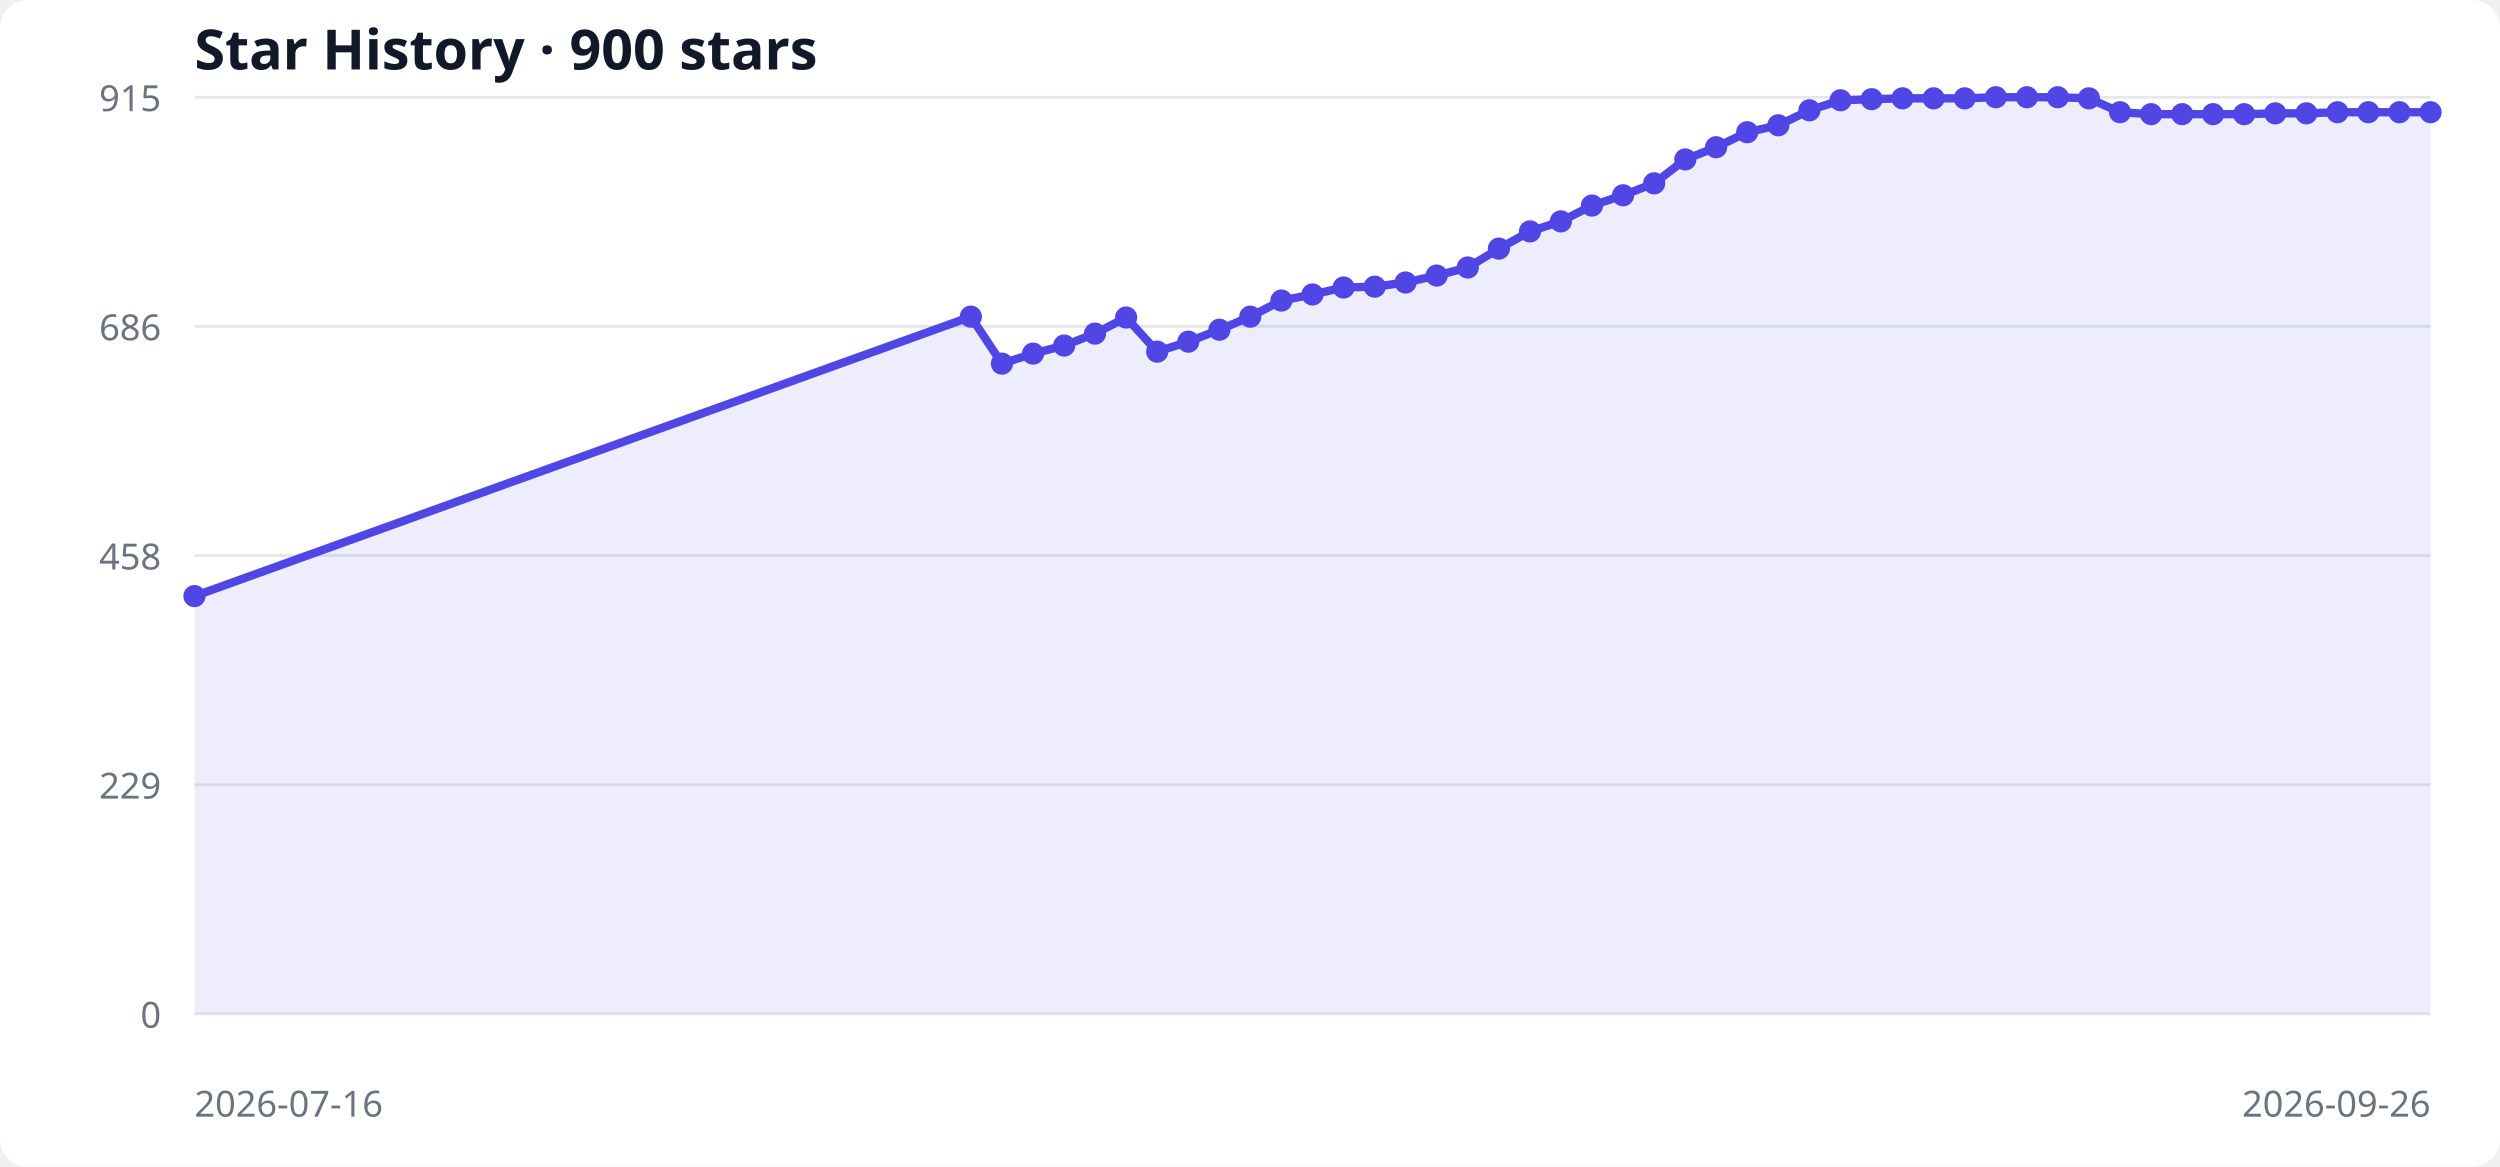
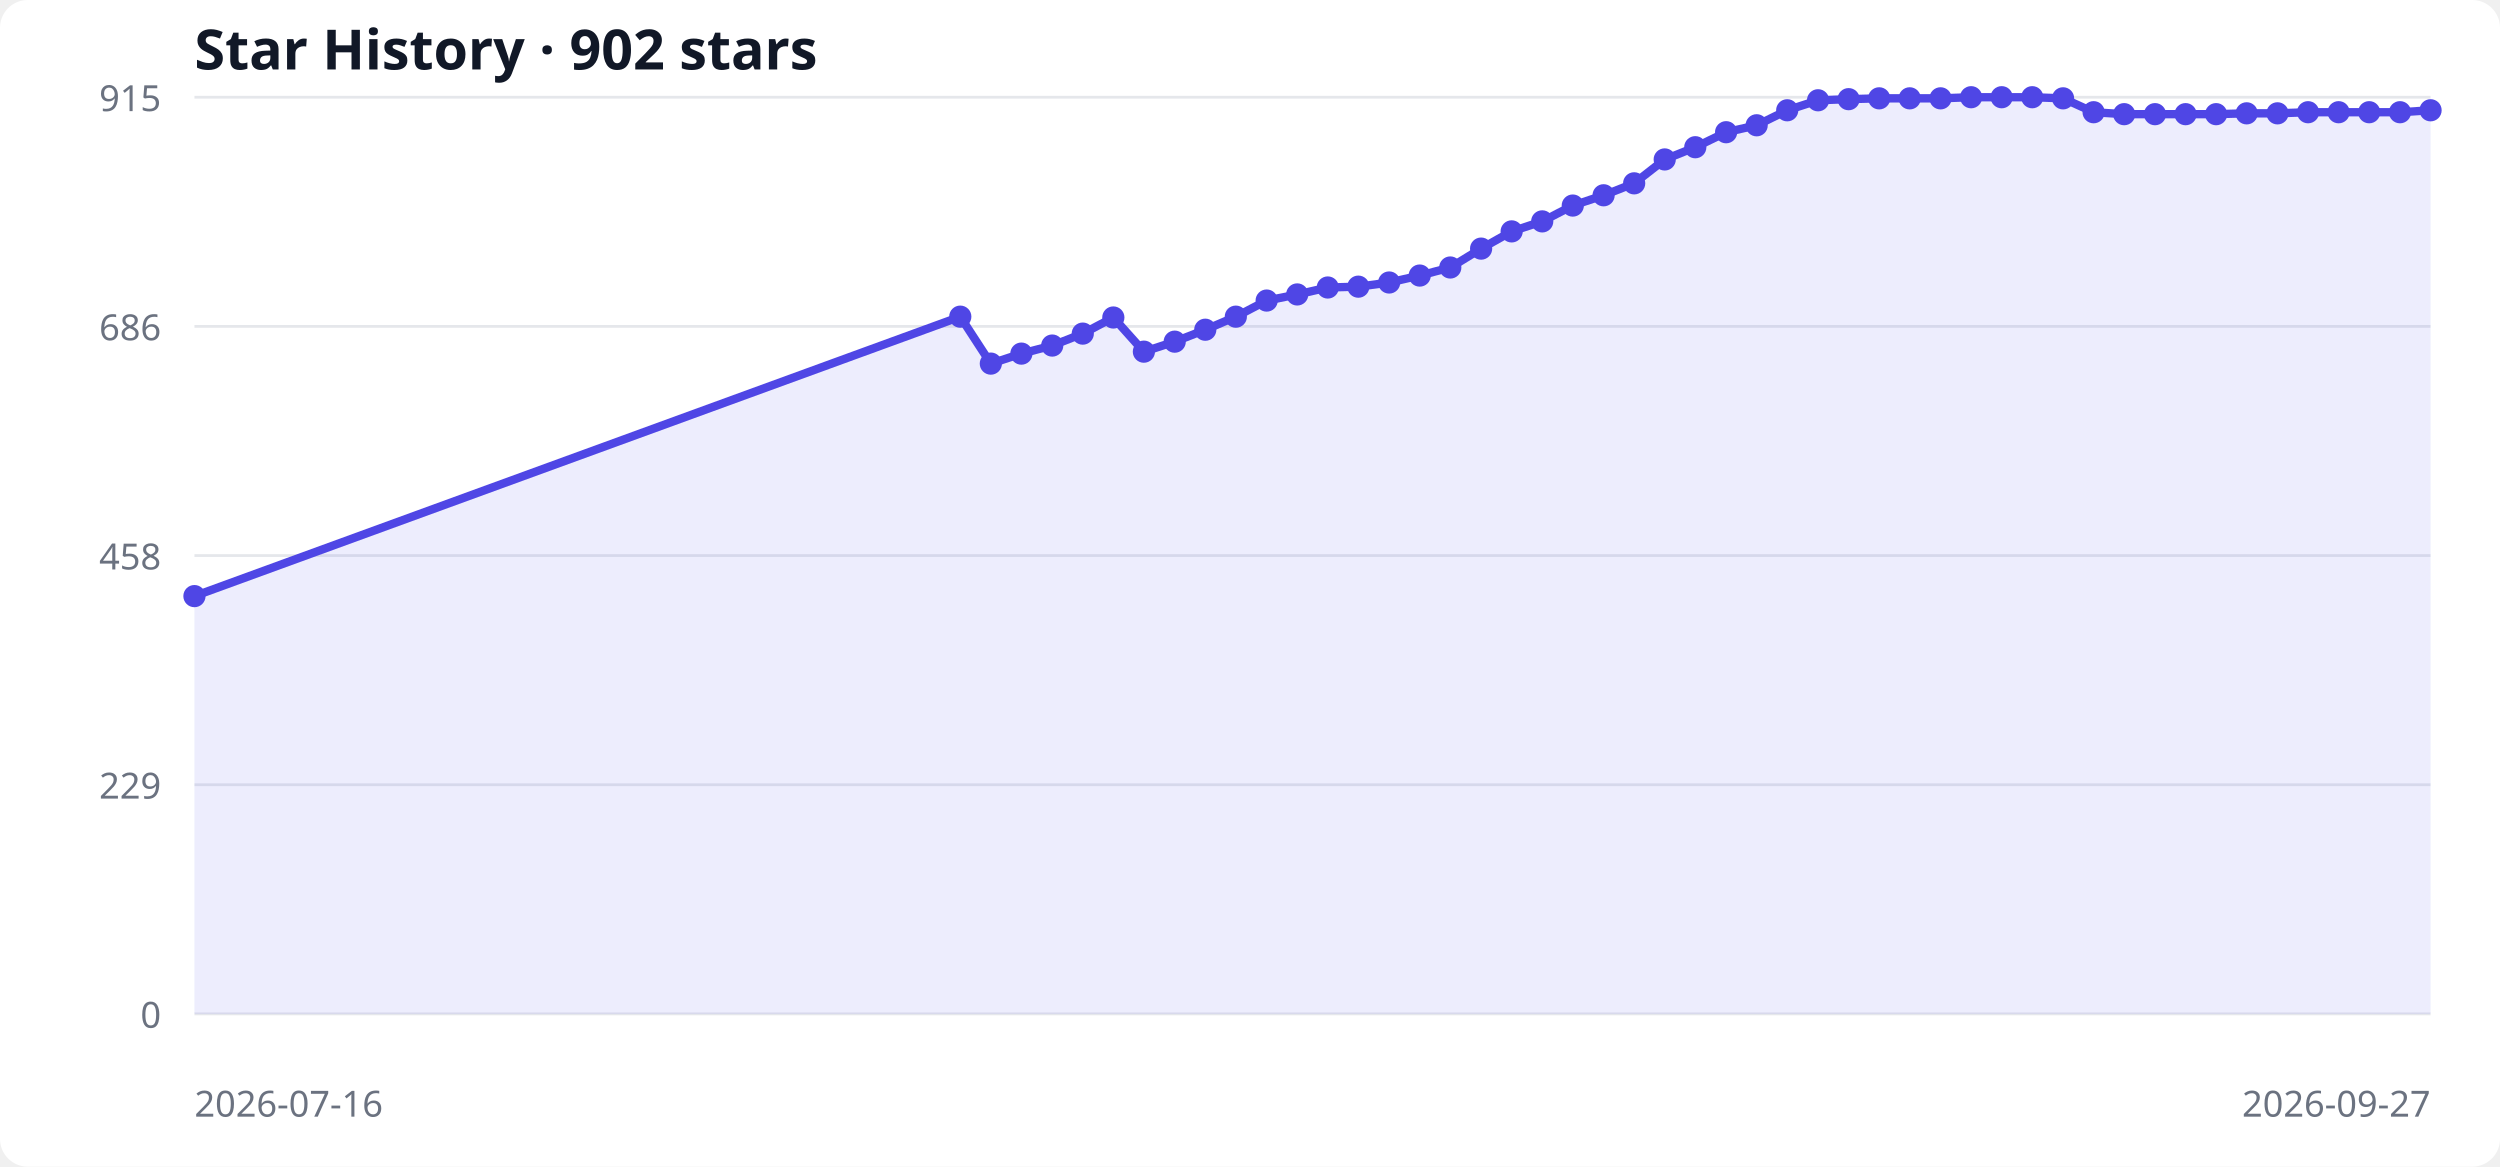
<svg xmlns="http://www.w3.org/2000/svg" width="900" height="420" viewBox="0 0 900 420" role="img" aria-labelledby="title desc">
  <style>
  .bg { fill: #ffffff; } .grid { stroke: #e5e7eb; stroke-width: 1; }
  .label { fill: #6b7280; font: 13px system-ui, sans-serif; }
  .title { fill: #111827; font: 600 20px system-ui, sans-serif; }
  .area { fill: #6366f1; opacity: .12; } .line { fill: none; stroke: #4f46e5; stroke-width: 3; } .point { fill: #4f46e5; }
  @media (prefers-color-scheme: dark) { .bg { fill: #0d1117; } .grid { stroke: #30363d; } .label { fill: #8b949e; } .title { fill: #f0f6fc; } .area { fill: #818cf8; } .line { stroke: #818cf8; } .point { fill: #818cf8; } }
</style>
  <rect class="bg" width="100%" height="100%" rx="10" />
-   <text x="70" y="25" class="title">Star History · 900 stars</text>
+   <text x="70" y="25" class="title">Star History · 902 stars</text>
  <line x1="70" y1="365.0" x2="875" y2="365.0" class="grid" />
  <text x="58" y="370.0" text-anchor="end" class="label">0</text>
  <line x1="70" y1="282.5" x2="875" y2="282.5" class="grid" />
  <text x="58" y="287.5" text-anchor="end" class="label">229</text>
  <line x1="70" y1="200.0" x2="875" y2="200.0" class="grid" />
  <text x="58" y="205.0" text-anchor="end" class="label">458</text>
  <line x1="70" y1="117.5" x2="875" y2="117.5" class="grid" />
  <text x="58" y="122.5" text-anchor="end" class="label">686</text>
  <line x1="70" y1="35.0" x2="875" y2="35.0" class="grid" />
  <text x="58" y="40.0" text-anchor="end" class="label">915</text>
-   <polygon points="70,365 70.0,214.6 349.5,114.0 360.7,130.9 371.9,127.3 383.1,124.4 394.2,120.1 405.4,114.3 416.6,126.6 427.8,123.0 439.0,118.7 450.1,114.0 461.3,108.2 472.5,106.0 483.7,103.5 494.9,103.2 506.0,101.7 517.2,99.2 528.4,96.3 539.6,89.5 550.8,83.3 561.9,79.7 573.1,74.0 584.3,70.3 595.5,66.0 606.7,57.4 617.8,53.0 629.0,47.6 640.2,45.1 651.4,39.7 662.6,36.1 673.8,35.7 684.9,35.4 696.1,35.4 707.3,35.4 718.5,35.0 729.7,35.0 740.8,35.0 752.0,35.4 763.2,40.4 774.4,41.1 785.6,41.1 796.7,41.1 807.9,41.1 819.1,40.8 830.3,40.8 841.5,40.4 852.6,40.4 863.8,40.4 875.0,40.4 875,365" class="area" />
-   <polyline points="70.0,214.6 349.5,114.0 360.7,130.9 371.9,127.3 383.1,124.4 394.2,120.1 405.4,114.3 416.6,126.6 427.8,123.0 439.0,118.7 450.1,114.0 461.3,108.2 472.5,106.0 483.7,103.5 494.9,103.2 506.0,101.7 517.2,99.2 528.4,96.3 539.6,89.5 550.8,83.3 561.9,79.7 573.1,74.0 584.3,70.3 595.5,66.0 606.7,57.4 617.8,53.0 629.0,47.6 640.2,45.1 651.4,39.7 662.6,36.1 673.8,35.7 684.9,35.4 696.1,35.4 707.3,35.4 718.5,35.0 729.7,35.0 740.8,35.0 752.0,35.4 763.2,40.4 774.4,41.1 785.6,41.1 796.7,41.1 807.9,41.1 819.1,40.8 830.3,40.8 841.5,40.4 852.6,40.4 863.8,40.4 875.0,40.4" class="line" />
+   <polygon points="70,365 70.0,214.6 345.7,114.0 356.7,130.9 367.7,127.3 378.8,124.4 389.8,120.1 400.8,114.3 411.8,126.6 422.9,123.0 433.9,118.7 444.9,114.0 456.0,108.2 467.0,106.0 478.0,103.5 489.0,103.2 500.1,101.7 511.1,99.2 522.1,96.3 533.2,89.5 544.2,83.3 555.2,79.7 566.2,74.0 577.3,70.3 588.3,66.0 599.3,57.4 610.3,53.0 621.4,47.6 632.4,45.1 643.4,39.7 654.5,36.1 665.5,35.7 676.5,35.4 687.5,35.4 698.6,35.4 709.6,35.0 720.6,35.0 731.6,35.0 742.7,35.4 753.7,40.4 764.7,41.1 775.8,41.1 786.8,41.1 797.8,41.1 808.8,40.8 819.9,40.8 830.9,40.4 841.9,40.4 852.9,40.4 864.0,40.4 875.0,39.7 875,365" class="area" />
+   <polyline points="70.0,214.6 345.7,114.0 356.7,130.9 367.7,127.3 378.8,124.4 389.8,120.1 400.8,114.3 411.8,126.6 422.9,123.0 433.9,118.7 444.9,114.0 456.0,108.2 467.0,106.0 478.0,103.5 489.0,103.2 500.1,101.7 511.1,99.2 522.1,96.3 533.2,89.5 544.2,83.3 555.2,79.7 566.2,74.0 577.3,70.3 588.3,66.0 599.3,57.4 610.3,53.0 621.4,47.6 632.4,45.1 643.4,39.7 654.5,36.1 665.5,35.7 676.5,35.4 687.5,35.4 698.6,35.4 709.6,35.0 720.6,35.0 731.6,35.0 742.7,35.4 753.7,40.4 764.7,41.1 775.8,41.1 786.8,41.1 797.8,41.1 808.8,40.8 819.9,40.8 830.9,40.4 841.9,40.4 852.9,40.4 864.0,40.4 875.0,39.7" class="line" />
  <circle cx="70.0" cy="214.6" r="4" class="point" />
-   <circle cx="349.5" cy="114.0" r="4" class="point" />
-   <circle cx="360.7" cy="130.9" r="4" class="point" />
-   <circle cx="371.9" cy="127.3" r="4" class="point" />
-   <circle cx="383.1" cy="124.4" r="4" class="point" />
-   <circle cx="394.2" cy="120.1" r="4" class="point" />
-   <circle cx="405.4" cy="114.3" r="4" class="point" />
-   <circle cx="416.6" cy="126.6" r="4" class="point" />
-   <circle cx="427.8" cy="123.0" r="4" class="point" />
-   <circle cx="439.0" cy="118.7" r="4" class="point" />
-   <circle cx="450.1" cy="114.0" r="4" class="point" />
-   <circle cx="461.3" cy="108.2" r="4" class="point" />
-   <circle cx="472.5" cy="106.0" r="4" class="point" />
-   <circle cx="483.7" cy="103.5" r="4" class="point" />
-   <circle cx="494.9" cy="103.2" r="4" class="point" />
-   <circle cx="506.0" cy="101.7" r="4" class="point" />
-   <circle cx="517.2" cy="99.2" r="4" class="point" />
-   <circle cx="528.4" cy="96.3" r="4" class="point" />
-   <circle cx="539.6" cy="89.5" r="4" class="point" />
-   <circle cx="550.8" cy="83.3" r="4" class="point" />
-   <circle cx="561.9" cy="79.7" r="4" class="point" />
-   <circle cx="573.1" cy="74.0" r="4" class="point" />
-   <circle cx="584.3" cy="70.3" r="4" class="point" />
-   <circle cx="595.5" cy="66.0" r="4" class="point" />
-   <circle cx="606.7" cy="57.4" r="4" class="point" />
-   <circle cx="617.8" cy="53.0" r="4" class="point" />
-   <circle cx="629.0" cy="47.6" r="4" class="point" />
-   <circle cx="640.2" cy="45.1" r="4" class="point" />
-   <circle cx="651.4" cy="39.7" r="4" class="point" />
-   <circle cx="662.6" cy="36.1" r="4" class="point" />
-   <circle cx="673.8" cy="35.7" r="4" class="point" />
-   <circle cx="684.9" cy="35.4" r="4" class="point" />
-   <circle cx="696.1" cy="35.4" r="4" class="point" />
-   <circle cx="707.3" cy="35.4" r="4" class="point" />
-   <circle cx="718.5" cy="35.0" r="4" class="point" />
-   <circle cx="729.7" cy="35.0" r="4" class="point" />
-   <circle cx="740.8" cy="35.0" r="4" class="point" />
-   <circle cx="752.0" cy="35.4" r="4" class="point" />
-   <circle cx="763.2" cy="40.4" r="4" class="point" />
-   <circle cx="774.4" cy="41.1" r="4" class="point" />
-   <circle cx="785.6" cy="41.1" r="4" class="point" />
-   <circle cx="796.7" cy="41.1" r="4" class="point" />
-   <circle cx="807.9" cy="41.1" r="4" class="point" />
-   <circle cx="819.1" cy="40.8" r="4" class="point" />
-   <circle cx="830.3" cy="40.8" r="4" class="point" />
-   <circle cx="841.5" cy="40.4" r="4" class="point" />
-   <circle cx="852.6" cy="40.4" r="4" class="point" />
-   <circle cx="863.8" cy="40.4" r="4" class="point" />
-   <circle cx="875.0" cy="40.4" r="4" class="point" />
+   <circle cx="345.7" cy="114.0" r="4" class="point" />
+   <circle cx="356.7" cy="130.9" r="4" class="point" />
+   <circle cx="367.7" cy="127.3" r="4" class="point" />
+   <circle cx="378.8" cy="124.4" r="4" class="point" />
+   <circle cx="389.8" cy="120.1" r="4" class="point" />
+   <circle cx="400.8" cy="114.3" r="4" class="point" />
+   <circle cx="411.8" cy="126.6" r="4" class="point" />
+   <circle cx="422.9" cy="123.0" r="4" class="point" />
+   <circle cx="433.9" cy="118.7" r="4" class="point" />
+   <circle cx="444.9" cy="114.0" r="4" class="point" />
+   <circle cx="456.0" cy="108.2" r="4" class="point" />
+   <circle cx="467.0" cy="106.0" r="4" class="point" />
+   <circle cx="478.0" cy="103.5" r="4" class="point" />
+   <circle cx="489.0" cy="103.2" r="4" class="point" />
+   <circle cx="500.1" cy="101.7" r="4" class="point" />
+   <circle cx="511.1" cy="99.2" r="4" class="point" />
+   <circle cx="522.1" cy="96.3" r="4" class="point" />
+   <circle cx="533.2" cy="89.5" r="4" class="point" />
+   <circle cx="544.2" cy="83.3" r="4" class="point" />
+   <circle cx="555.2" cy="79.7" r="4" class="point" />
+   <circle cx="566.2" cy="74.0" r="4" class="point" />
+   <circle cx="577.3" cy="70.3" r="4" class="point" />
+   <circle cx="588.3" cy="66.0" r="4" class="point" />
+   <circle cx="599.3" cy="57.4" r="4" class="point" />
+   <circle cx="610.3" cy="53.0" r="4" class="point" />
+   <circle cx="621.4" cy="47.6" r="4" class="point" />
+   <circle cx="632.4" cy="45.1" r="4" class="point" />
+   <circle cx="643.4" cy="39.7" r="4" class="point" />
+   <circle cx="654.5" cy="36.1" r="4" class="point" />
+   <circle cx="665.5" cy="35.7" r="4" class="point" />
+   <circle cx="676.5" cy="35.4" r="4" class="point" />
+   <circle cx="687.5" cy="35.4" r="4" class="point" />
+   <circle cx="698.6" cy="35.4" r="4" class="point" />
+   <circle cx="709.6" cy="35.0" r="4" class="point" />
+   <circle cx="720.6" cy="35.0" r="4" class="point" />
+   <circle cx="731.6" cy="35.0" r="4" class="point" />
+   <circle cx="742.7" cy="35.4" r="4" class="point" />
+   <circle cx="753.7" cy="40.4" r="4" class="point" />
+   <circle cx="764.7" cy="41.1" r="4" class="point" />
+   <circle cx="775.8" cy="41.1" r="4" class="point" />
+   <circle cx="786.8" cy="41.1" r="4" class="point" />
+   <circle cx="797.8" cy="41.1" r="4" class="point" />
+   <circle cx="808.8" cy="40.8" r="4" class="point" />
+   <circle cx="819.9" cy="40.8" r="4" class="point" />
+   <circle cx="830.9" cy="40.4" r="4" class="point" />
+   <circle cx="841.9" cy="40.4" r="4" class="point" />
+   <circle cx="852.9" cy="40.4" r="4" class="point" />
+   <circle cx="864.0" cy="40.4" r="4" class="point" />
+   <circle cx="875.0" cy="39.7" r="4" class="point" />
  <text x="70" y="402" class="label">2026-07-16</text>
-   <text x="875" y="402" text-anchor="end" class="label">2026-09-26</text>
+   <text x="875" y="402" text-anchor="end" class="label">2026-09-27</text>
</svg>
